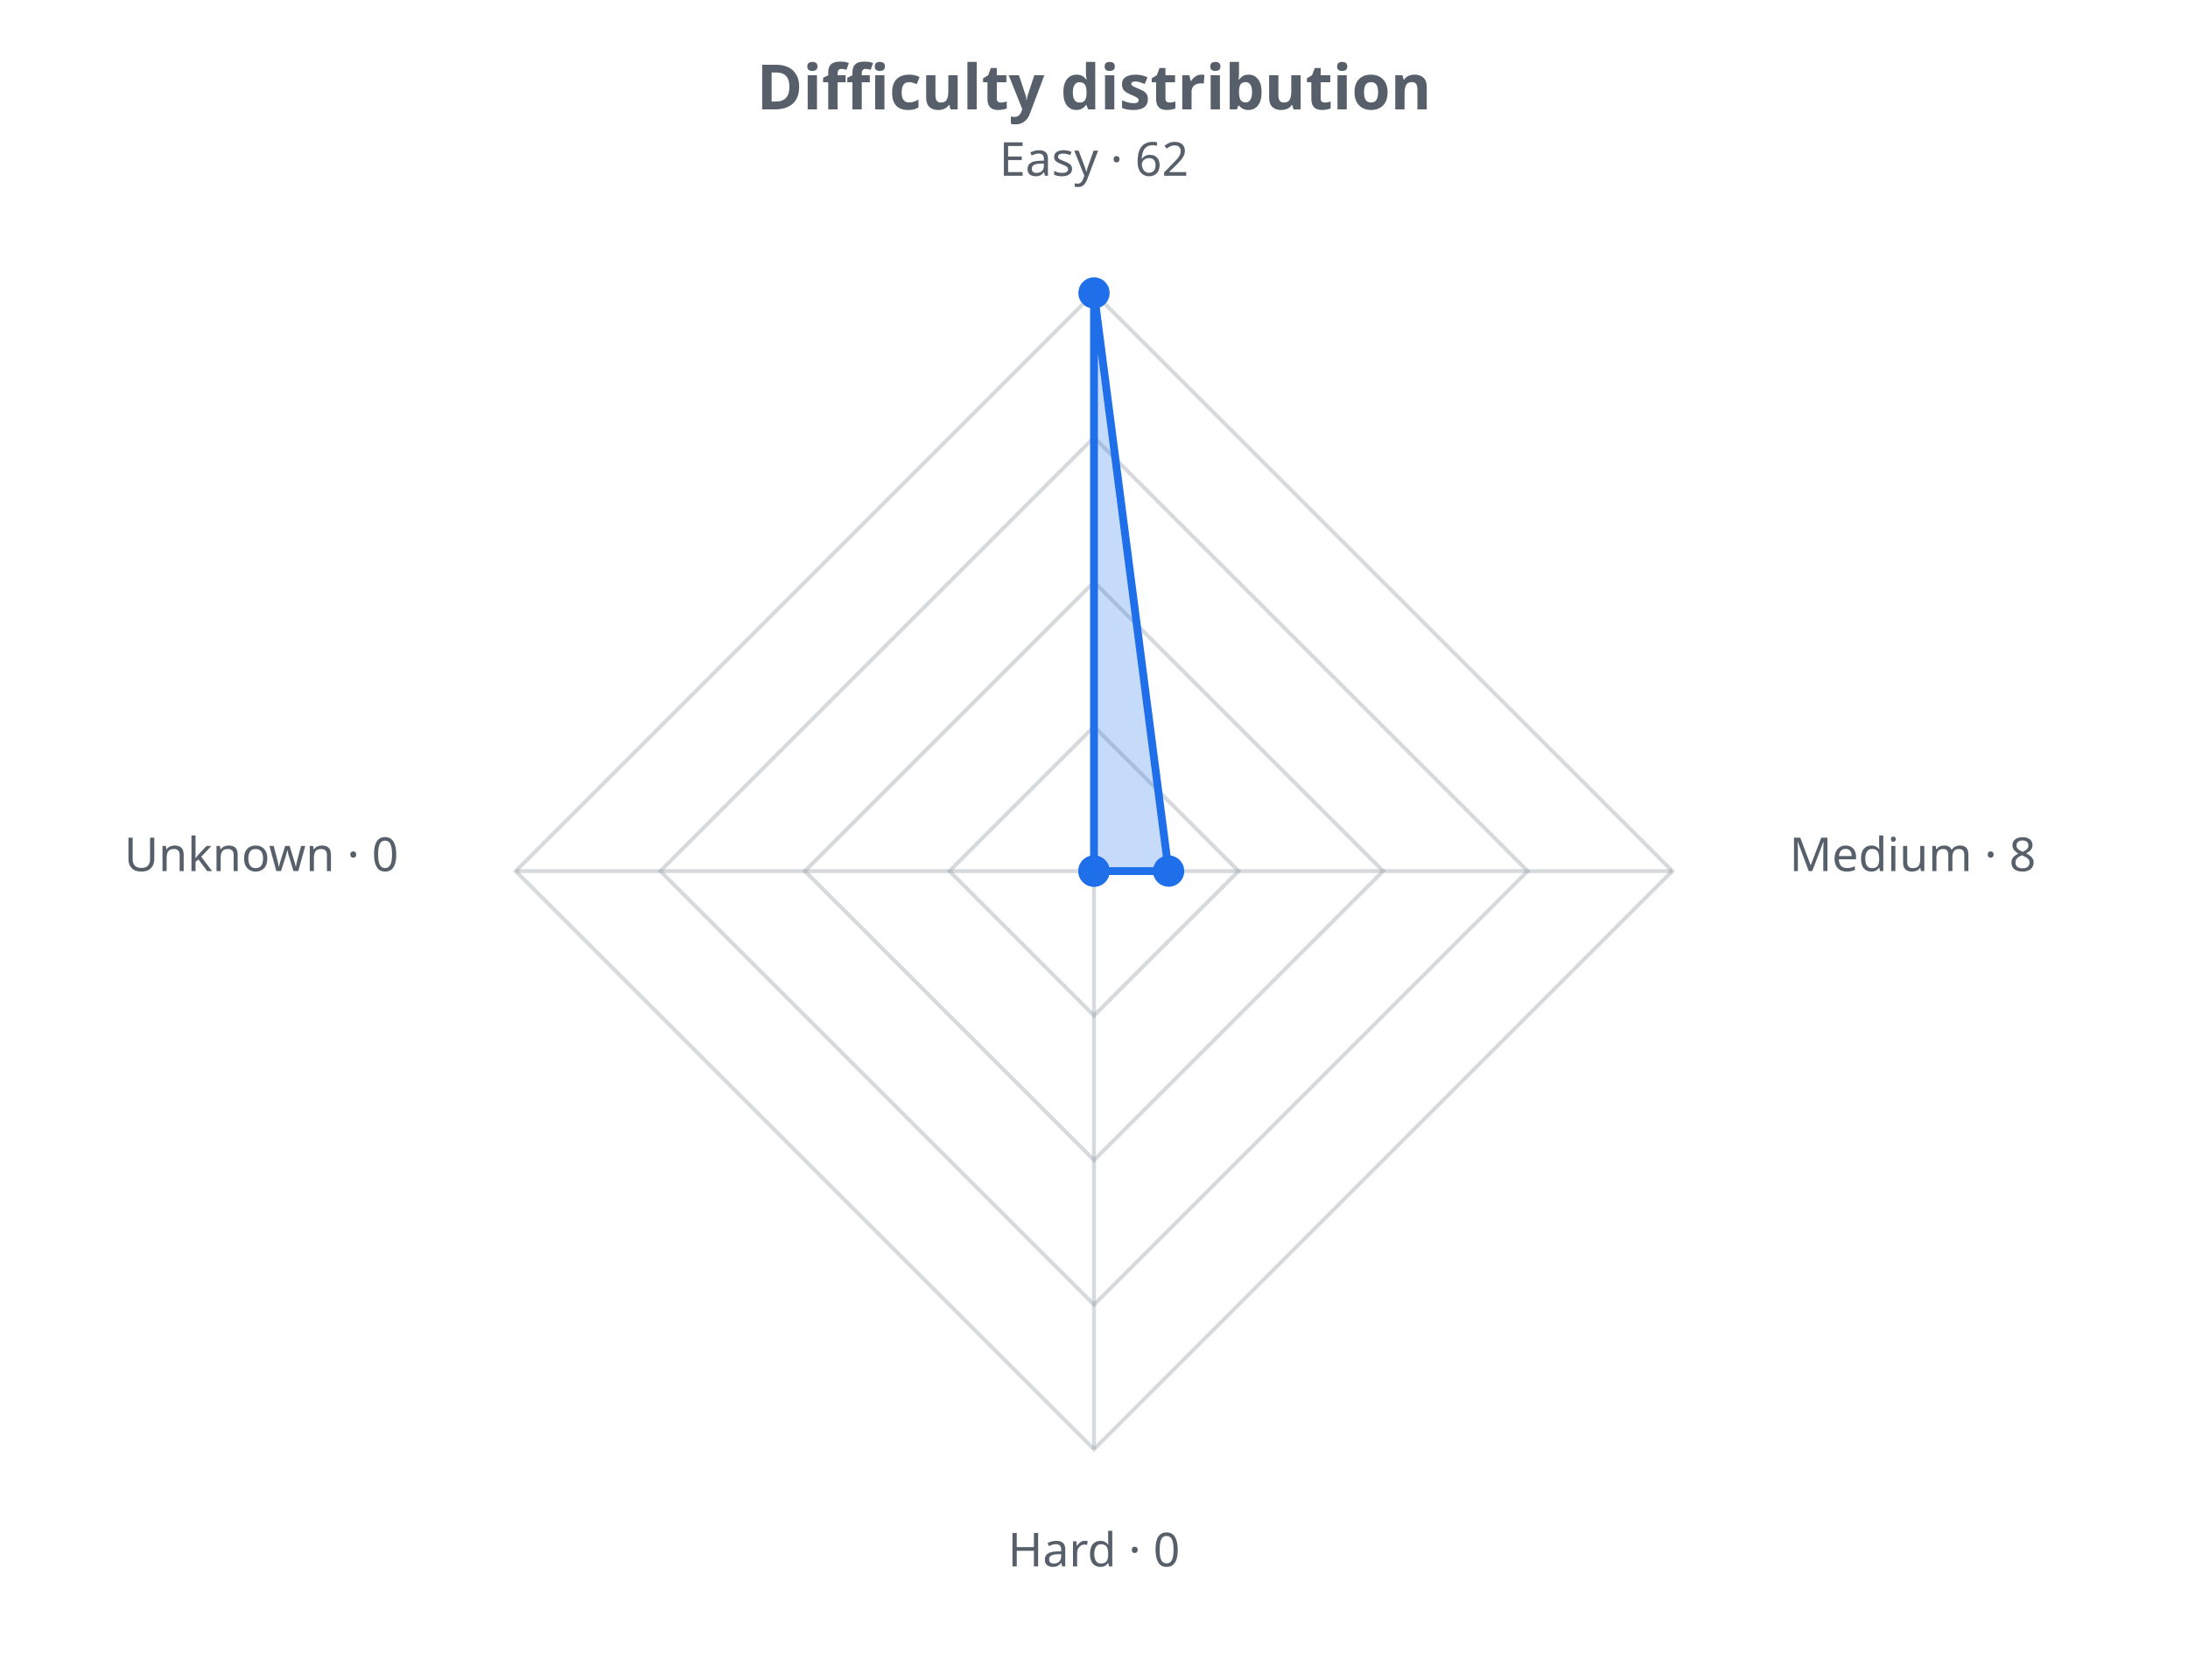
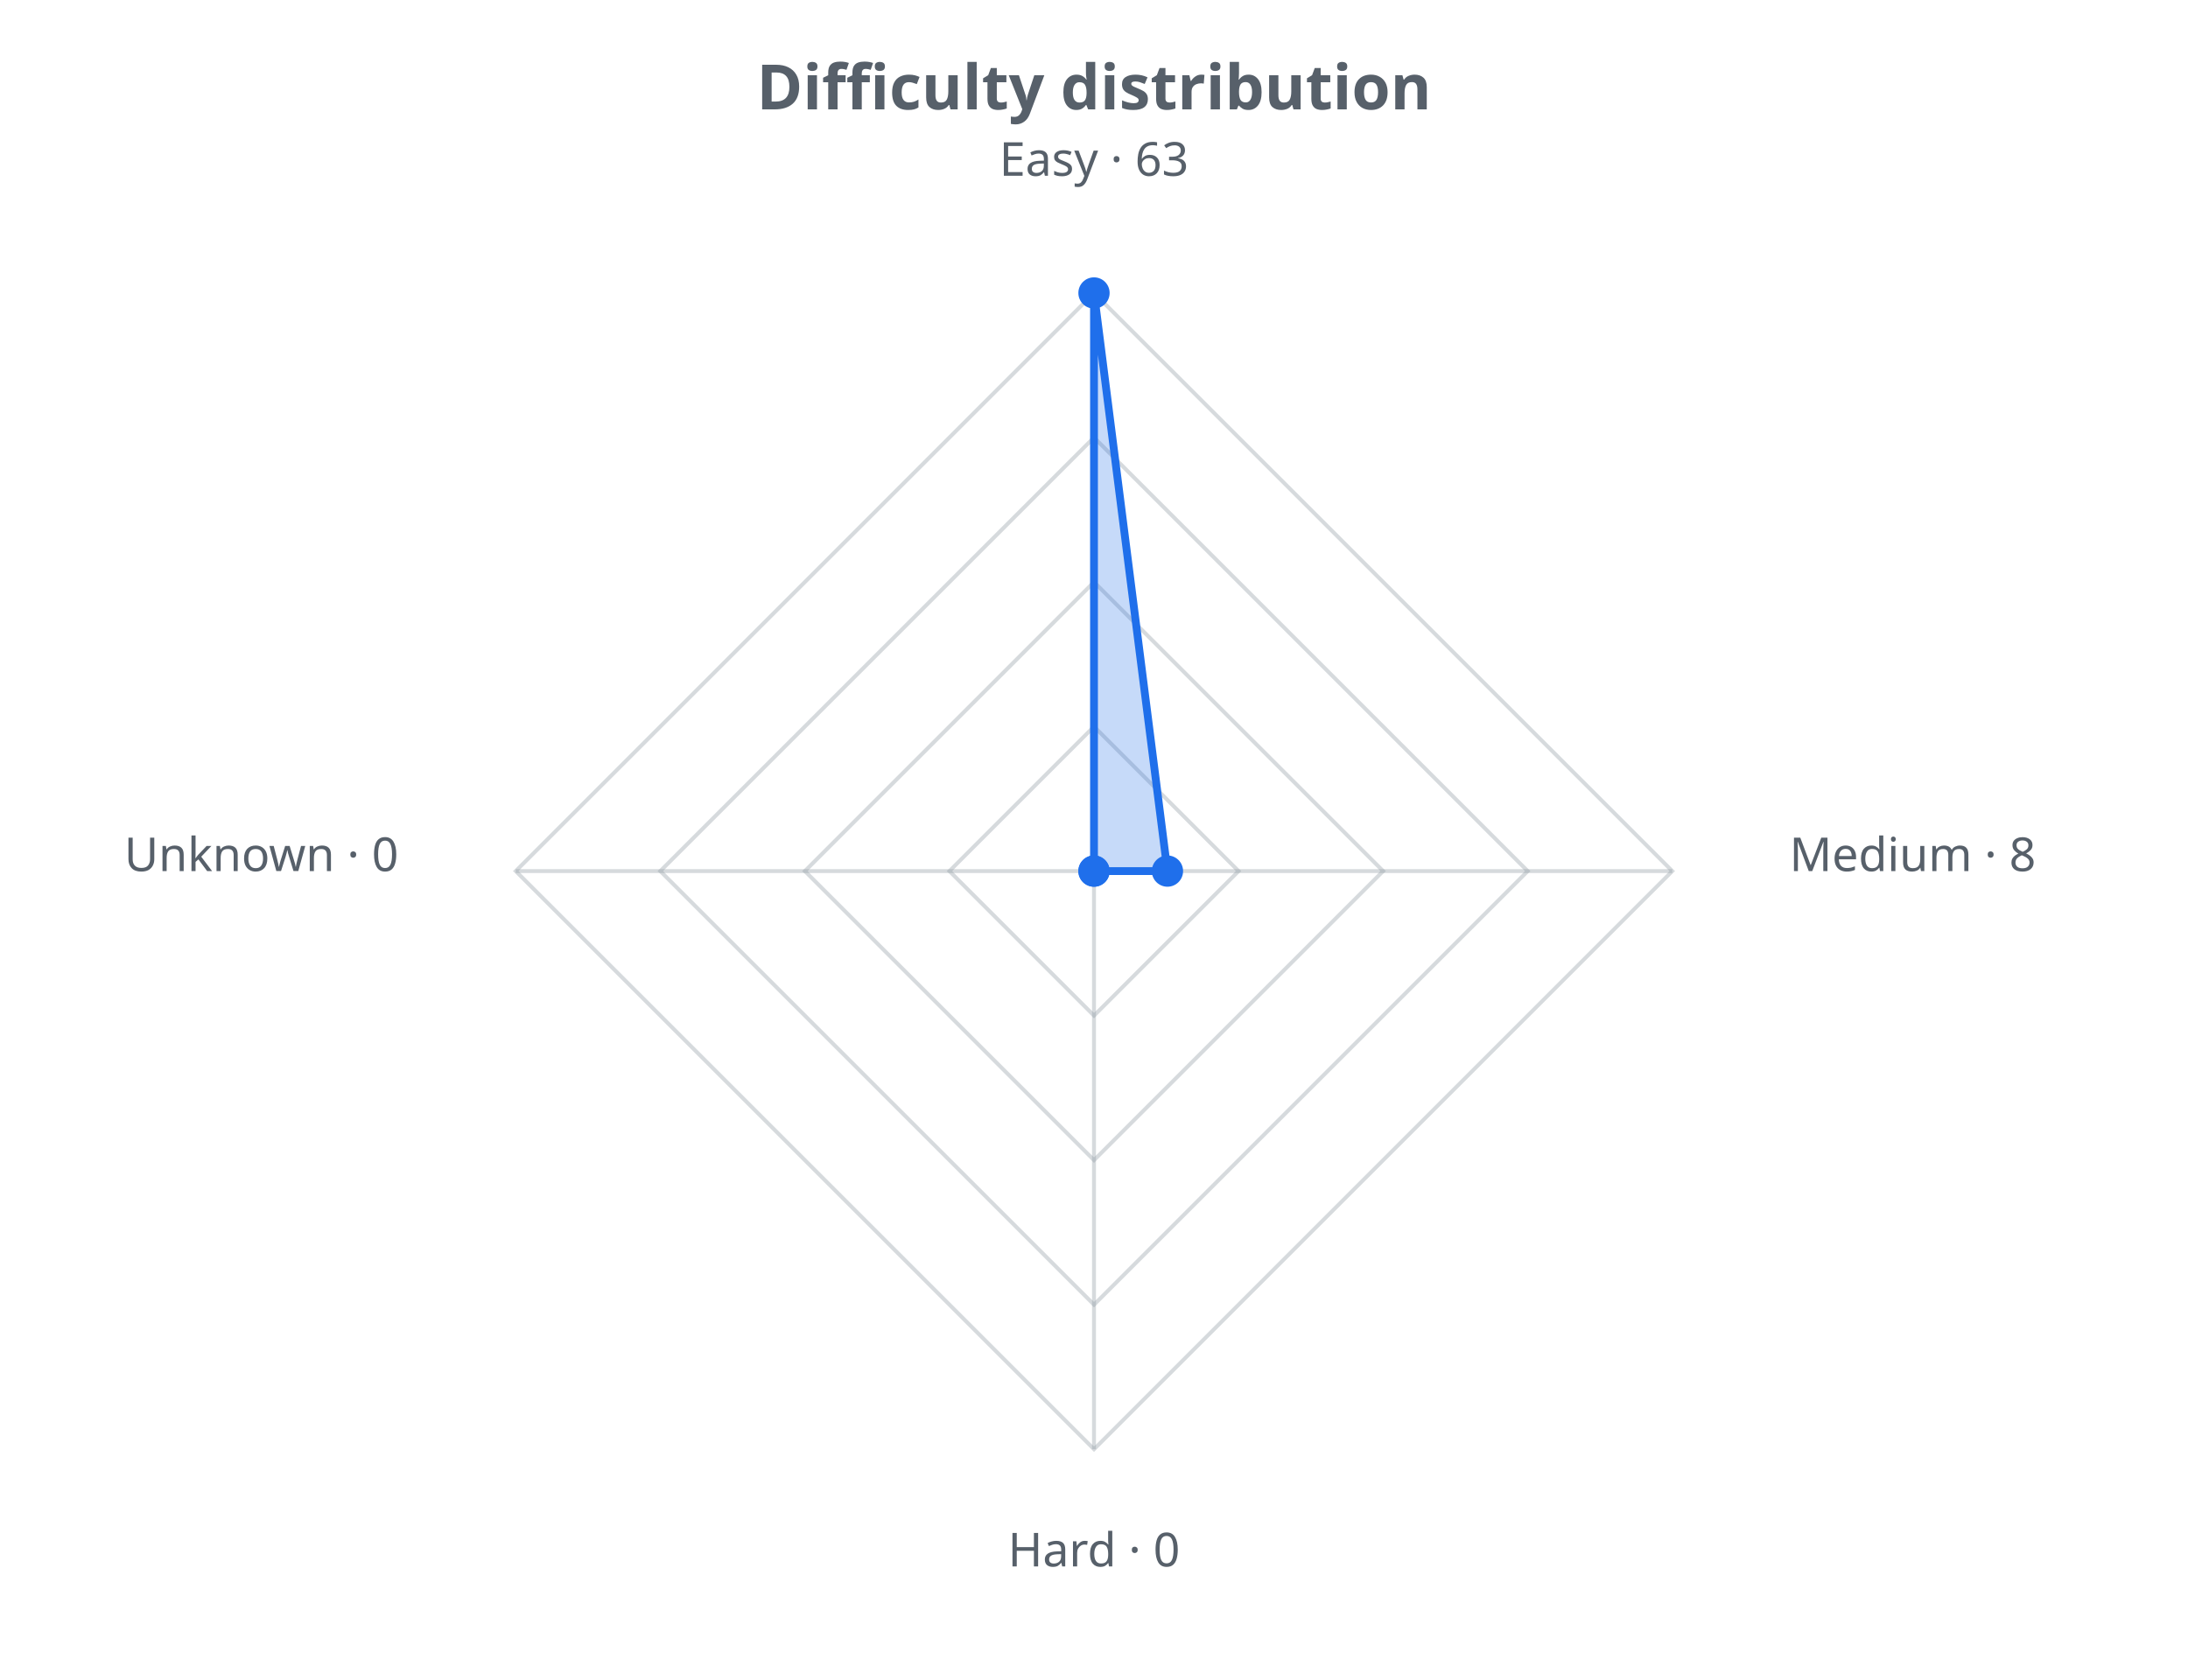
<svg xmlns="http://www.w3.org/2000/svg" width="560" height="430" viewBox="0 0 560 430" role="img">
  <defs>
    <style>.t{fill:#57606a;font-family:sans-serif}.g{stroke:#8b949e;stroke-opacity:.35;fill:none}@media (prefers-color-scheme: dark){.t{fill:#c9d1d9}.g{stroke:#8b949e}</style>
  </defs>
  <text class="t" x="280.0" y="28" text-anchor="middle" font-size="16" font-weight="bold">Difficulty distribution</text>
  <polygon class="g" stroke-width="1" points="280.0,186.0 317.0,223.0 280.0,260.0 243.0,223.0" />
  <polygon class="g" stroke-width="1" points="280.0,149.0 354.0,223.0 280.0,297.0 206.0,223.0" />
  <polygon class="g" stroke-width="1" points="280.0,112.0 391.0,223.0 280.0,334.0 169.0,223.0" />
  <polygon class="g" stroke-width="1" points="280.0,75.0 428.0,223.0 280.0,371.0 132.0,223.0" />
  <line class="g" x1="280.0" y1="223.0" x2="280.0" y2="75.0" />
  <line class="g" x1="280.0" y1="223.0" x2="428.0" y2="223.0" />
  <line class="g" x1="280.0" y1="223.0" x2="280.0" y2="371.0" />
  <line class="g" x1="280.0" y1="223.0" x2="132.0" y2="223.0" />
-   <polygon points="280.0,75.0 299.1,223.0 280.0,223.0 280.0,223.0" fill="#1f6feb" fill-opacity="0.25" stroke="#1f6feb" stroke-width="2" />
+   <polygon points="280.0,75.0 298.8,223.0 280.0,223.0 280.0,223.0" fill="#1f6feb" fill-opacity="0.25" stroke="#1f6feb" stroke-width="2" />
  <circle cx="280.0" cy="75.0" r="4" fill="#1f6feb" />
-   <circle cx="299.1" cy="223.0" r="4" fill="#1f6feb" />
+   <circle cx="298.8" cy="223.0" r="4" fill="#1f6feb" />
  <circle cx="280.0" cy="223.0" r="4" fill="#1f6feb" />
  <circle cx="280.0" cy="223.0" r="4" fill="#1f6feb" />
-   <text class="t" x="280.0" y="45.0" text-anchor="middle" font-size="12">Easy · 62</text>
+   <text class="t" x="280.0" y="45.0" text-anchor="middle" font-size="12">Easy · 63</text>
  <text class="t" x="458.0" y="223.0" text-anchor="start" font-size="12">Medium · 8</text>
  <text class="t" x="280.0" y="401.0" text-anchor="middle" font-size="12">Hard · 0</text>
  <text class="t" x="102.0" y="223.0" text-anchor="end" font-size="12">Unknown · 0</text>
</svg>
